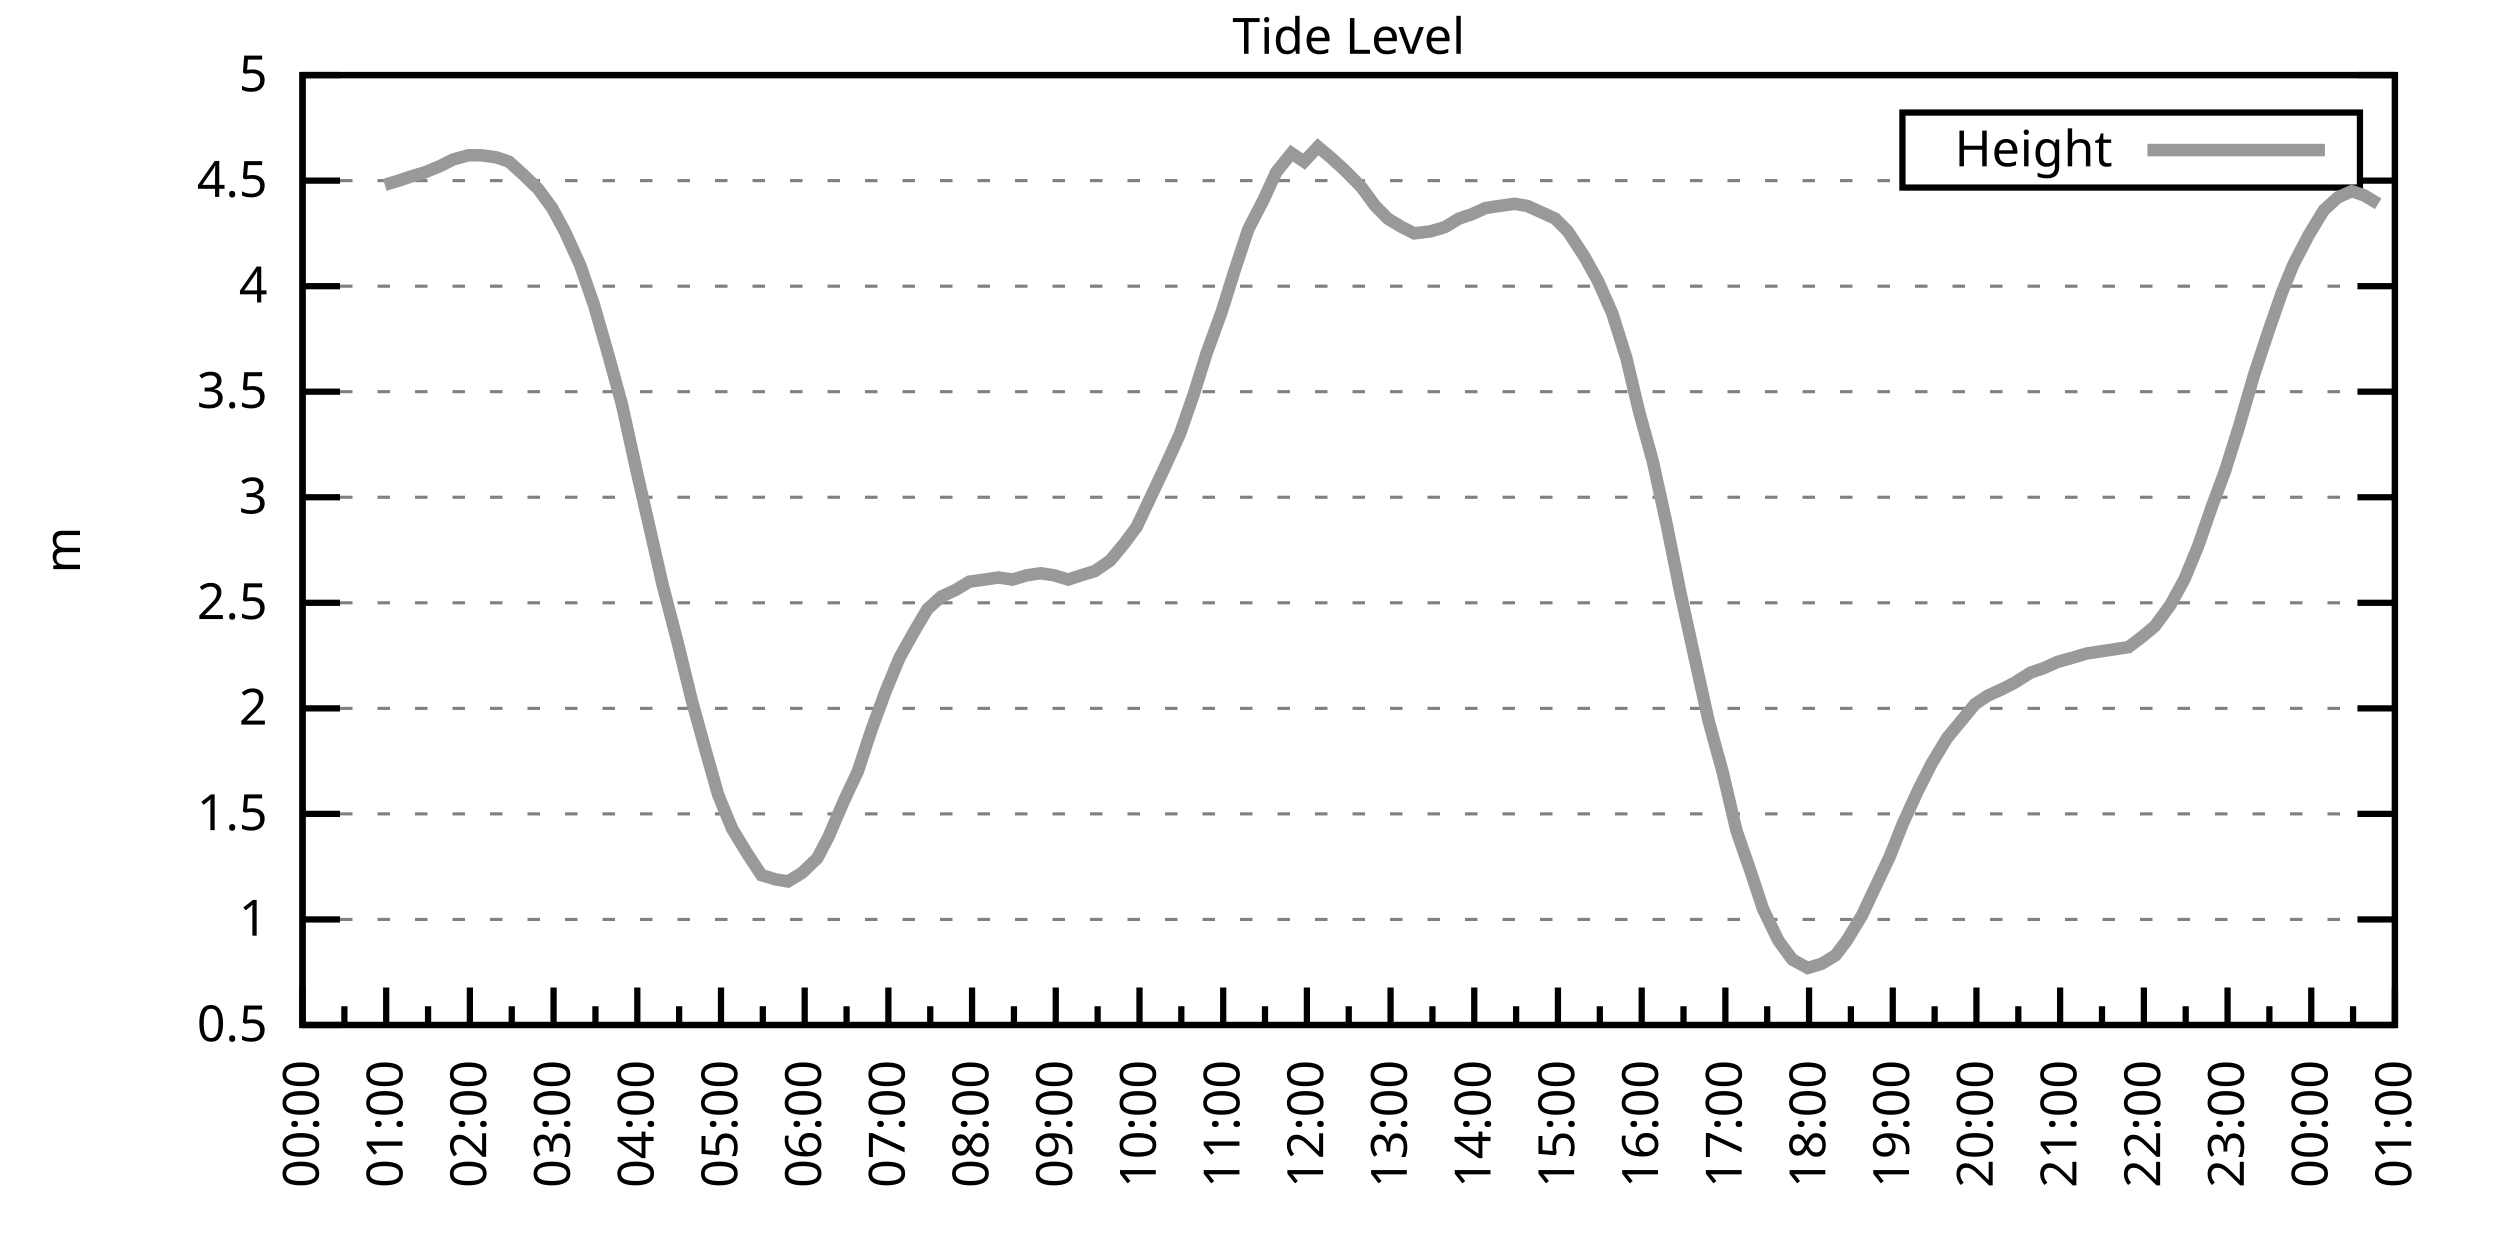
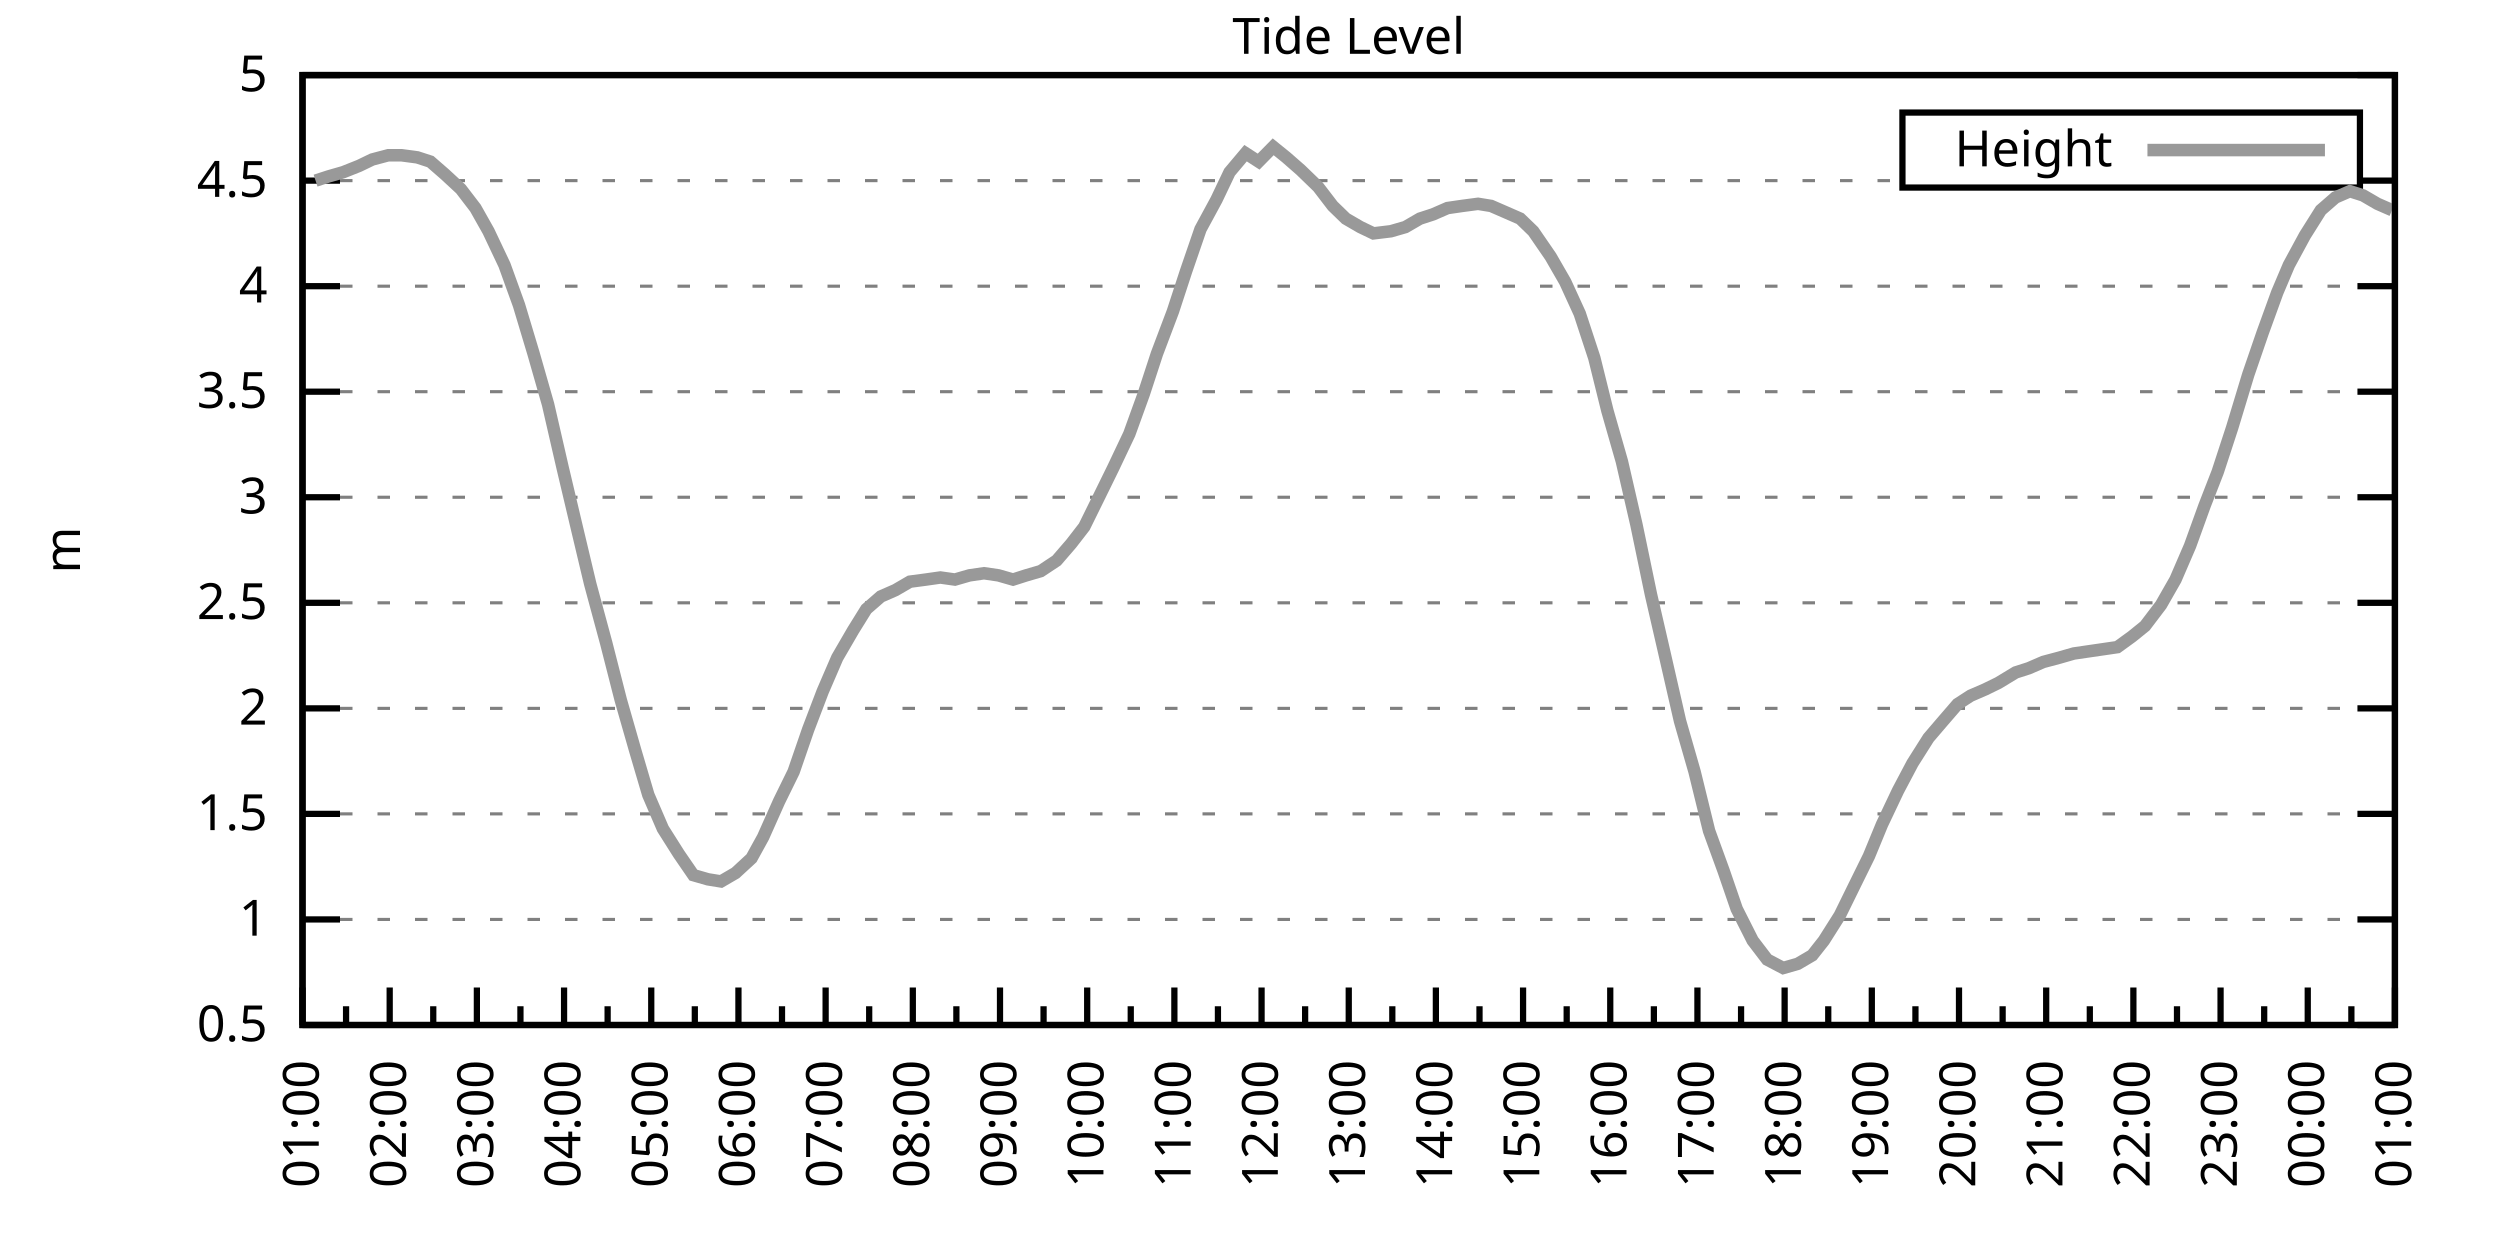
<svg xmlns="http://www.w3.org/2000/svg" xmlns:xlink="http://www.w3.org/1999/xlink" width="400" height="200" viewBox="0 0 400 200">
  <g id="gnuplot_canvas">
    <rect x="0" y="0" width="400" height="200" fill="none" />
    <defs>
      <circle id="gpDot" r="0.5" stroke-width="0.5" stroke="currentColor" />
      <path id="gpPt0" stroke-width="0.333" stroke="currentColor" d="M-1,0 h2 M0,-1 v2" />
      <path id="gpPt1" stroke-width="0.333" stroke="currentColor" d="M-1,-1 L1,1 M1,-1 L-1,1" />
      <path id="gpPt2" stroke-width="0.333" stroke="currentColor" d="M-1,0 L1,0 M0,-1 L0,1 M-1,-1 L1,1 M-1,1 L1,-1" />
      <rect id="gpPt3" stroke-width="0.333" stroke="currentColor" x="-1" y="-1" width="2" height="2" />
      <rect id="gpPt4" stroke-width="0.333" stroke="currentColor" fill="currentColor" x="-1" y="-1" width="2" height="2" />
      <circle id="gpPt5" stroke-width="0.333" stroke="currentColor" cx="0" cy="0" r="1" />
      <use xlink:href="#gpPt5" id="gpPt6" fill="currentColor" stroke="none" />
      <path id="gpPt7" stroke-width="0.333" stroke="currentColor" d="M0,-1.33 L-1.33,0.67 L1.33,0.67 z" />
      <use xlink:href="#gpPt7" id="gpPt8" fill="currentColor" stroke="none" />
      <use xlink:href="#gpPt7" id="gpPt9" stroke="currentColor" transform="rotate(180)" />
      <use xlink:href="#gpPt9" id="gpPt10" fill="currentColor" stroke="none" />
      <use xlink:href="#gpPt3" id="gpPt11" stroke="currentColor" transform="rotate(45)" />
      <use xlink:href="#gpPt11" id="gpPt12" fill="currentColor" stroke="none" />
      <path id="gpPt13" stroke-width="0.333" stroke="currentColor" d="M0,1.330 L1.265,0.411 L0.782,-1.067 L-0.782,-1.076 L-1.265,0.411 z" />
      <use xlink:href="#gpPt13" id="gpPt14" fill="currentColor" stroke="none" />
      <filter id="textbox" filterUnits="objectBoundingBox" x="0" y="0" height="1" width="1">
        <feFlood flood-color="white" flood-opacity="1" result="bgnd" />
        <feComposite in="SourceGraphic" in2="bgnd" operator="atop" />
      </filter>
      <filter id="greybox" filterUnits="objectBoundingBox" x="0" y="0" height="1" width="1">
        <feFlood flood-color="lightgrey" flood-opacity="1" result="grey" />
        <feComposite in="SourceGraphic" in2="grey" operator="atop" />
      </filter>
    </defs>
    <g fill="none" color="white" stroke="currentColor" stroke-width="1.00" stroke-linecap="butt" stroke-linejoin="miter">
</g>
    <g fill="none" color="black" stroke="currentColor" stroke-width="1.00" stroke-linecap="butt" stroke-linejoin="miter">
      <g stroke="none" shape-rendering="crispEdges">
        <polygon fill="rgb(255, 255, 255)" points="48.40,164.00 383.18,164.00 383.18,12.02 48.40,12.02 " />
      </g>
    </g>
    <g fill="none" color="black" stroke="currentColor" stroke-width="1.00" stroke-linecap="butt" stroke-linejoin="miter">
</g>
    <g fill="none" color="black" stroke="black" stroke-width="0.50" stroke-linecap="butt" stroke-linejoin="miter">
</g>
    <g fill="none" color="gray" stroke="currentColor" stroke-width="0.50" stroke-linecap="butt" stroke-linejoin="miter">
      <path stroke="gray" stroke-dasharray="2,4" class="gridline" d="M48.40,164.00 L383.19,164.00  " />
    </g>
    <g fill="none" color="gray" stroke="gray" stroke-width="1.00" stroke-linecap="butt" stroke-linejoin="miter">
</g>
    <g fill="none" color="black" stroke="currentColor" stroke-width="1.00" stroke-linecap="butt" stroke-linejoin="miter">
      <path stroke="black" d="M48.40,164.00 L54.40,164.00 M383.19,164.00 L377.19,164.00  " />
      <g transform="translate(42.80,166.60)" stroke="none" fill="black" font-family="Sans" font-size="8.00" text-anchor="end">
        <text>
          <tspan font-family="Sans"> 0.5</tspan>
        </text>
      </g>
    </g>
    <g fill="none" color="black" stroke="currentColor" stroke-width="1.00" stroke-linecap="butt" stroke-linejoin="miter">
</g>
    <g fill="none" color="black" stroke="black" stroke-width="0.50" stroke-linecap="butt" stroke-linejoin="miter">
</g>
    <g fill="none" color="gray" stroke="currentColor" stroke-width="0.50" stroke-linecap="butt" stroke-linejoin="miter">
      <path stroke="gray" stroke-dasharray="2,4" class="gridline" d="M48.40,147.11 L383.19,147.11  " />
    </g>
    <g fill="none" color="gray" stroke="gray" stroke-width="1.00" stroke-linecap="butt" stroke-linejoin="miter">
</g>
    <g fill="none" color="black" stroke="currentColor" stroke-width="1.00" stroke-linecap="butt" stroke-linejoin="miter">
      <path stroke="black" d="M48.40,147.11 L54.40,147.11 M383.19,147.11 L377.19,147.11  " />
      <g transform="translate(42.80,149.71)" stroke="none" fill="black" font-family="Sans" font-size="8.00" text-anchor="end">
        <text>
          <tspan font-family="Sans"> 1</tspan>
        </text>
      </g>
    </g>
    <g fill="none" color="black" stroke="currentColor" stroke-width="1.00" stroke-linecap="butt" stroke-linejoin="miter">
</g>
    <g fill="none" color="black" stroke="black" stroke-width="0.50" stroke-linecap="butt" stroke-linejoin="miter">
</g>
    <g fill="none" color="gray" stroke="currentColor" stroke-width="0.50" stroke-linecap="butt" stroke-linejoin="miter">
      <path stroke="gray" stroke-dasharray="2,4" class="gridline" d="M48.40,130.22 L383.19,130.22  " />
    </g>
    <g fill="none" color="gray" stroke="gray" stroke-width="1.00" stroke-linecap="butt" stroke-linejoin="miter">
</g>
    <g fill="none" color="black" stroke="currentColor" stroke-width="1.00" stroke-linecap="butt" stroke-linejoin="miter">
      <path stroke="black" d="M48.40,130.22 L54.40,130.22 M383.19,130.22 L377.19,130.22  " />
      <g transform="translate(42.80,132.82)" stroke="none" fill="black" font-family="Sans" font-size="8.00" text-anchor="end">
        <text>
          <tspan font-family="Sans"> 1.5</tspan>
        </text>
      </g>
    </g>
    <g fill="none" color="black" stroke="currentColor" stroke-width="1.00" stroke-linecap="butt" stroke-linejoin="miter">
</g>
    <g fill="none" color="black" stroke="black" stroke-width="0.50" stroke-linecap="butt" stroke-linejoin="miter">
</g>
    <g fill="none" color="gray" stroke="currentColor" stroke-width="0.50" stroke-linecap="butt" stroke-linejoin="miter">
      <path stroke="gray" stroke-dasharray="2,4" class="gridline" d="M48.40,113.34 L383.19,113.34  " />
    </g>
    <g fill="none" color="gray" stroke="gray" stroke-width="1.00" stroke-linecap="butt" stroke-linejoin="miter">
</g>
    <g fill="none" color="black" stroke="currentColor" stroke-width="1.00" stroke-linecap="butt" stroke-linejoin="miter">
      <path stroke="black" d="M48.40,113.34 L54.40,113.34 M383.19,113.34 L377.19,113.34  " />
      <g transform="translate(42.80,115.94)" stroke="none" fill="black" font-family="Sans" font-size="8.00" text-anchor="end">
        <text>
          <tspan font-family="Sans"> 2</tspan>
        </text>
      </g>
    </g>
    <g fill="none" color="black" stroke="currentColor" stroke-width="1.00" stroke-linecap="butt" stroke-linejoin="miter">
</g>
    <g fill="none" color="black" stroke="black" stroke-width="0.50" stroke-linecap="butt" stroke-linejoin="miter">
</g>
    <g fill="none" color="gray" stroke="currentColor" stroke-width="0.50" stroke-linecap="butt" stroke-linejoin="miter">
      <path stroke="gray" stroke-dasharray="2,4" class="gridline" d="M48.40,96.45 L383.19,96.45  " />
    </g>
    <g fill="none" color="gray" stroke="gray" stroke-width="1.00" stroke-linecap="butt" stroke-linejoin="miter">
</g>
    <g fill="none" color="black" stroke="currentColor" stroke-width="1.00" stroke-linecap="butt" stroke-linejoin="miter">
      <path stroke="black" d="M48.40,96.45 L54.40,96.45 M383.19,96.45 L377.19,96.45  " />
      <g transform="translate(42.80,99.05)" stroke="none" fill="black" font-family="Sans" font-size="8.00" text-anchor="end">
        <text>
          <tspan font-family="Sans"> 2.5</tspan>
        </text>
      </g>
    </g>
    <g fill="none" color="black" stroke="currentColor" stroke-width="1.00" stroke-linecap="butt" stroke-linejoin="miter">
</g>
    <g fill="none" color="black" stroke="black" stroke-width="0.50" stroke-linecap="butt" stroke-linejoin="miter">
</g>
    <g fill="none" color="gray" stroke="currentColor" stroke-width="0.50" stroke-linecap="butt" stroke-linejoin="miter">
      <path stroke="gray" stroke-dasharray="2,4" class="gridline" d="M48.40,79.56 L383.19,79.56  " />
    </g>
    <g fill="none" color="gray" stroke="gray" stroke-width="1.00" stroke-linecap="butt" stroke-linejoin="miter">
</g>
    <g fill="none" color="black" stroke="currentColor" stroke-width="1.00" stroke-linecap="butt" stroke-linejoin="miter">
      <path stroke="black" d="M48.40,79.56 L54.40,79.56 M383.19,79.56 L377.19,79.56  " />
      <g transform="translate(42.80,82.16)" stroke="none" fill="black" font-family="Sans" font-size="8.00" text-anchor="end">
        <text>
          <tspan font-family="Sans"> 3</tspan>
        </text>
      </g>
    </g>
    <g fill="none" color="black" stroke="currentColor" stroke-width="1.00" stroke-linecap="butt" stroke-linejoin="miter">
</g>
    <g fill="none" color="black" stroke="black" stroke-width="0.50" stroke-linecap="butt" stroke-linejoin="miter">
</g>
    <g fill="none" color="gray" stroke="currentColor" stroke-width="0.50" stroke-linecap="butt" stroke-linejoin="miter">
      <path stroke="gray" stroke-dasharray="2,4" class="gridline" d="M48.40,62.67 L383.19,62.67  " />
    </g>
    <g fill="none" color="gray" stroke="gray" stroke-width="1.00" stroke-linecap="butt" stroke-linejoin="miter">
</g>
    <g fill="none" color="black" stroke="currentColor" stroke-width="1.00" stroke-linecap="butt" stroke-linejoin="miter">
      <path stroke="black" d="M48.40,62.67 L54.40,62.67 M383.19,62.67 L377.19,62.67  " />
      <g transform="translate(42.80,65.27)" stroke="none" fill="black" font-family="Sans" font-size="8.00" text-anchor="end">
        <text>
          <tspan font-family="Sans"> 3.5</tspan>
        </text>
      </g>
    </g>
    <g fill="none" color="black" stroke="currentColor" stroke-width="1.00" stroke-linecap="butt" stroke-linejoin="miter">
</g>
    <g fill="none" color="black" stroke="black" stroke-width="0.50" stroke-linecap="butt" stroke-linejoin="miter">
</g>
    <g fill="none" color="gray" stroke="currentColor" stroke-width="0.50" stroke-linecap="butt" stroke-linejoin="miter">
      <path stroke="gray" stroke-dasharray="2,4" class="gridline" d="M48.40,45.79 L383.19,45.79  " />
    </g>
    <g fill="none" color="gray" stroke="gray" stroke-width="1.00" stroke-linecap="butt" stroke-linejoin="miter">
</g>
    <g fill="none" color="black" stroke="currentColor" stroke-width="1.00" stroke-linecap="butt" stroke-linejoin="miter">
      <path stroke="black" d="M48.40,45.79 L54.40,45.79 M383.19,45.79 L377.19,45.79  " />
      <g transform="translate(42.80,48.39)" stroke="none" fill="black" font-family="Sans" font-size="8.00" text-anchor="end">
        <text>
          <tspan font-family="Sans"> 4</tspan>
        </text>
      </g>
    </g>
    <g fill="none" color="black" stroke="currentColor" stroke-width="1.00" stroke-linecap="butt" stroke-linejoin="miter">
</g>
    <g fill="none" color="black" stroke="black" stroke-width="0.50" stroke-linecap="butt" stroke-linejoin="miter">
</g>
    <g fill="none" color="gray" stroke="currentColor" stroke-width="0.50" stroke-linecap="butt" stroke-linejoin="miter">
      <path stroke="gray" stroke-dasharray="2,4" class="gridline" d="M48.40,28.90 L304.39,28.90 M377.59,28.90 L383.19,28.90  " />
    </g>
    <g fill="none" color="gray" stroke="gray" stroke-width="1.00" stroke-linecap="butt" stroke-linejoin="miter">
</g>
    <g fill="none" color="black" stroke="currentColor" stroke-width="1.00" stroke-linecap="butt" stroke-linejoin="miter">
      <path stroke="black" d="M48.40,28.90 L54.40,28.90 M383.19,28.90 L377.19,28.90  " />
      <g transform="translate(42.80,31.50)" stroke="none" fill="black" font-family="Sans" font-size="8.00" text-anchor="end">
        <text>
          <tspan font-family="Sans"> 4.5</tspan>
        </text>
      </g>
    </g>
    <g fill="none" color="black" stroke="currentColor" stroke-width="1.00" stroke-linecap="butt" stroke-linejoin="miter">
</g>
    <g fill="none" color="black" stroke="black" stroke-width="0.50" stroke-linecap="butt" stroke-linejoin="miter">
</g>
    <g fill="none" color="gray" stroke="currentColor" stroke-width="0.50" stroke-linecap="butt" stroke-linejoin="miter">
      <path stroke="gray" stroke-dasharray="2,4" class="gridline" d="M48.40,12.01 L383.19,12.01  " />
    </g>
    <g fill="none" color="gray" stroke="gray" stroke-width="1.00" stroke-linecap="butt" stroke-linejoin="miter">
</g>
    <g fill="none" color="black" stroke="currentColor" stroke-width="1.00" stroke-linecap="butt" stroke-linejoin="miter">
      <path stroke="black" d="M48.40,12.01 L54.40,12.01 M383.19,12.01 L377.19,12.01  " />
      <g transform="translate(42.80,14.61)" stroke="none" fill="black" font-family="Sans" font-size="8.00" text-anchor="end">
        <text>
          <tspan font-family="Sans"> 5</tspan>
        </text>
      </g>
    </g>
    <g fill="none" color="black" stroke="currentColor" stroke-width="1.00" stroke-linecap="butt" stroke-linejoin="miter">
      <path stroke="black" d="M48.40,164.00 L48.40,158.00  " />
      <g transform="translate(51.00,169.60) rotate(270)" stroke="none" fill="black" font-family="Sans" font-size="8.00" text-anchor="end">
        <text>
+           <tspan font-family="Sans">01:00</tspan>
+         </text>
+       </g>
+     </g>
+     <g fill="none" color="black" stroke="currentColor" stroke-width="1.00" stroke-linecap="butt" stroke-linejoin="miter">
+       <path stroke="black" d="M55.37,164.00 L55.37,161.00 M62.35,164.00 L62.35,158.00  " />
+       <g transform="translate(64.95,169.60) rotate(270)" stroke="none" fill="black" font-family="Sans" font-size="8.00" text-anchor="end">
+         <text>
+           <tspan font-family="Sans">02:00</tspan>
+         </text>
+       </g>
+     </g>
+     <g fill="none" color="black" stroke="currentColor" stroke-width="1.00" stroke-linecap="butt" stroke-linejoin="miter">
+       <path stroke="black" d="M69.32,164.00 L69.32,161.00 M76.30,164.00 L76.30,158.00  " />
+       <g transform="translate(78.90,169.60) rotate(270)" stroke="none" fill="black" font-family="Sans" font-size="8.00" text-anchor="end">
+         <text>
+           <tspan font-family="Sans">03:00</tspan>
+         </text>
+       </g>
+     </g>
+     <g fill="none" color="black" stroke="currentColor" stroke-width="1.00" stroke-linecap="butt" stroke-linejoin="miter">
+       <path stroke="black" d="M83.27,164.00 L83.27,161.00 M90.25,164.00 L90.25,158.00  " />
+       <g transform="translate(92.85,169.60) rotate(270)" stroke="none" fill="black" font-family="Sans" font-size="8.00" text-anchor="end">
+         <text>
+           <tspan font-family="Sans">04:00</tspan>
+         </text>
+       </g>
+     </g>
+     <g fill="none" color="black" stroke="currentColor" stroke-width="1.00" stroke-linecap="butt" stroke-linejoin="miter">
+       <path stroke="black" d="M97.22,164.00 L97.22,161.00 M104.20,164.00 L104.20,158.00  " />
+       <g transform="translate(106.80,169.60) rotate(270)" stroke="none" fill="black" font-family="Sans" font-size="8.00" text-anchor="end">
+         <text>
+           <tspan font-family="Sans">05:00</tspan>
+         </text>
+       </g>
+     </g>
+     <g fill="none" color="black" stroke="currentColor" stroke-width="1.00" stroke-linecap="butt" stroke-linejoin="miter">
+       <path stroke="black" d="M111.17,164.00 L111.17,161.00 M118.15,164.00 L118.15,158.00  " />
+       <g transform="translate(120.75,169.60) rotate(270)" stroke="none" fill="black" font-family="Sans" font-size="8.00" text-anchor="end">
+         <text>
+           <tspan font-family="Sans">06:00</tspan>
+         </text>
+       </g>
+     </g>
+     <g fill="none" color="black" stroke="currentColor" stroke-width="1.00" stroke-linecap="butt" stroke-linejoin="miter">
+       <path stroke="black" d="M125.12,164.00 L125.12,161.00 M132.10,164.00 L132.10,158.00  " />
+       <g transform="translate(134.70,169.60) rotate(270)" stroke="none" fill="black" font-family="Sans" font-size="8.00" text-anchor="end">
+         <text>
+           <tspan font-family="Sans">07:00</tspan>
+         </text>
+       </g>
+     </g>
+     <g fill="none" color="black" stroke="currentColor" stroke-width="1.00" stroke-linecap="butt" stroke-linejoin="miter">
+       <path stroke="black" d="M139.07,164.00 L139.07,161.00 M146.05,164.00 L146.05,158.00  " />
+       <g transform="translate(148.65,169.60) rotate(270)" stroke="none" fill="black" font-family="Sans" font-size="8.00" text-anchor="end">
+         <text>
+           <tspan font-family="Sans">08:00</tspan>
+         </text>
+       </g>
+     </g>
+     <g fill="none" color="black" stroke="currentColor" stroke-width="1.00" stroke-linecap="butt" stroke-linejoin="miter">
+       <path stroke="black" d="M153.02,164.00 L153.02,161.00 M160.00,164.00 L160.00,158.00  " />
+       <g transform="translate(162.60,169.60) rotate(270)" stroke="none" fill="black" font-family="Sans" font-size="8.00" text-anchor="end">
+         <text>
+           <tspan font-family="Sans">09:00</tspan>
+         </text>
+       </g>
+     </g>
+     <g fill="none" color="black" stroke="currentColor" stroke-width="1.00" stroke-linecap="butt" stroke-linejoin="miter">
+       <path stroke="black" d="M166.97,164.00 L166.97,161.00 M173.95,164.00 L173.95,158.00  " />
+       <g transform="translate(176.55,169.60) rotate(270)" stroke="none" fill="black" font-family="Sans" font-size="8.00" text-anchor="end">
+         <text>
+           <tspan font-family="Sans">10:00</tspan>
+         </text>
+       </g>
+     </g>
+     <g fill="none" color="black" stroke="currentColor" stroke-width="1.00" stroke-linecap="butt" stroke-linejoin="miter">
+       <path stroke="black" d="M180.92,164.00 L180.92,161.00 M187.90,164.00 L187.90,158.00  " />
+       <g transform="translate(190.50,169.60) rotate(270)" stroke="none" fill="black" font-family="Sans" font-size="8.00" text-anchor="end">
+         <text>
+           <tspan font-family="Sans">11:00</tspan>
+         </text>
+       </g>
+     </g>
+     <g fill="none" color="black" stroke="currentColor" stroke-width="1.00" stroke-linecap="butt" stroke-linejoin="miter">
+       <path stroke="black" d="M194.87,164.00 L194.87,161.00 M201.85,164.00 L201.85,158.00  " />
+       <g transform="translate(204.45,169.60) rotate(270)" stroke="none" fill="black" font-family="Sans" font-size="8.00" text-anchor="end">
+         <text>
+           <tspan font-family="Sans">12:00</tspan>
+         </text>
+       </g>
+     </g>
+     <g fill="none" color="black" stroke="currentColor" stroke-width="1.00" stroke-linecap="butt" stroke-linejoin="miter">
+       <path stroke="black" d="M208.82,164.00 L208.82,161.00 M215.80,164.00 L215.80,158.00  " />
+       <g transform="translate(218.40,169.60) rotate(270)" stroke="none" fill="black" font-family="Sans" font-size="8.00" text-anchor="end">
+         <text>
+           <tspan font-family="Sans">13:00</tspan>
+         </text>
+       </g>
+     </g>
+     <g fill="none" color="black" stroke="currentColor" stroke-width="1.00" stroke-linecap="butt" stroke-linejoin="miter">
+       <path stroke="black" d="M222.77,164.00 L222.77,161.00 M229.74,164.00 L229.74,158.00  " />
+       <g transform="translate(232.34,169.60) rotate(270)" stroke="none" fill="black" font-family="Sans" font-size="8.00" text-anchor="end">
+         <text>
+           <tspan font-family="Sans">14:00</tspan>
+         </text>
+       </g>
+     </g>
+     <g fill="none" color="black" stroke="currentColor" stroke-width="1.00" stroke-linecap="butt" stroke-linejoin="miter">
+       <path stroke="black" d="M236.72,164.00 L236.72,161.00 M243.69,164.00 L243.69,158.00  " />
+       <g transform="translate(246.29,169.60) rotate(270)" stroke="none" fill="black" font-family="Sans" font-size="8.00" text-anchor="end">
+         <text>
+           <tspan font-family="Sans">15:00</tspan>
+         </text>
+       </g>
+     </g>
+     <g fill="none" color="black" stroke="currentColor" stroke-width="1.00" stroke-linecap="butt" stroke-linejoin="miter">
+       <path stroke="black" d="M250.67,164.00 L250.67,161.00 M257.64,164.00 L257.64,158.00  " />
+       <g transform="translate(260.24,169.60) rotate(270)" stroke="none" fill="black" font-family="Sans" font-size="8.00" text-anchor="end">
+         <text>
+           <tspan font-family="Sans">16:00</tspan>
+         </text>
+       </g>
+     </g>
+     <g fill="none" color="black" stroke="currentColor" stroke-width="1.00" stroke-linecap="butt" stroke-linejoin="miter">
+       <path stroke="black" d="M264.62,164.00 L264.62,161.00 M271.59,164.00 L271.59,158.00  " />
+       <g transform="translate(274.19,169.60) rotate(270)" stroke="none" fill="black" font-family="Sans" font-size="8.00" text-anchor="end">
+         <text>
+           <tspan font-family="Sans">17:00</tspan>
+         </text>
+       </g>
+     </g>
+     <g fill="none" color="black" stroke="currentColor" stroke-width="1.00" stroke-linecap="butt" stroke-linejoin="miter">
+       <path stroke="black" d="M278.57,164.00 L278.57,161.00 M285.54,164.00 L285.54,158.00  " />
+       <g transform="translate(288.14,169.60) rotate(270)" stroke="none" fill="black" font-family="Sans" font-size="8.00" text-anchor="end">
+         <text>
+           <tspan font-family="Sans">18:00</tspan>
+         </text>
+       </g>
+     </g>
+     <g fill="none" color="black" stroke="currentColor" stroke-width="1.00" stroke-linecap="butt" stroke-linejoin="miter">
+       <path stroke="black" d="M292.52,164.00 L292.52,161.00 M299.49,164.00 L299.49,158.00  " />
+       <g transform="translate(302.09,169.60) rotate(270)" stroke="none" fill="black" font-family="Sans" font-size="8.00" text-anchor="end">
+         <text>
+           <tspan font-family="Sans">19:00</tspan>
+         </text>
+       </g>
+     </g>
+     <g fill="none" color="black" stroke="currentColor" stroke-width="1.00" stroke-linecap="butt" stroke-linejoin="miter">
+       <path stroke="black" d="M306.47,164.00 L306.47,161.00 M313.44,164.00 L313.44,158.00  " />
+       <g transform="translate(316.04,169.60) rotate(270)" stroke="none" fill="black" font-family="Sans" font-size="8.00" text-anchor="end">
+         <text>
+           <tspan font-family="Sans">20:00</tspan>
+         </text>
+       </g>
+     </g>
+     <g fill="none" color="black" stroke="currentColor" stroke-width="1.00" stroke-linecap="butt" stroke-linejoin="miter">
+       <path stroke="black" d="M320.42,164.00 L320.42,161.00 M327.39,164.00 L327.39,158.00  " />
+       <g transform="translate(329.99,169.60) rotate(270)" stroke="none" fill="black" font-family="Sans" font-size="8.00" text-anchor="end">
+         <text>
+           <tspan font-family="Sans">21:00</tspan>
+         </text>
+       </g>
+     </g>
+     <g fill="none" color="black" stroke="currentColor" stroke-width="1.00" stroke-linecap="butt" stroke-linejoin="miter">
+       <path stroke="black" d="M334.37,164.00 L334.37,161.00 M341.34,164.00 L341.34,158.00  " />
+       <g transform="translate(343.94,169.60) rotate(270)" stroke="none" fill="black" font-family="Sans" font-size="8.00" text-anchor="end">
+         <text>
+           <tspan font-family="Sans">22:00</tspan>
+         </text>
+       </g>
+     </g>
+     <g fill="none" color="black" stroke="currentColor" stroke-width="1.00" stroke-linecap="butt" stroke-linejoin="miter">
+       <path stroke="black" d="M348.32,164.00 L348.32,161.00 M355.29,164.00 L355.29,158.00  " />
+       <g transform="translate(357.89,169.60) rotate(270)" stroke="none" fill="black" font-family="Sans" font-size="8.00" text-anchor="end">
+         <text>
+           <tspan font-family="Sans">23:00</tspan>
+         </text>
+       </g>
+     </g>
+     <g fill="none" color="black" stroke="currentColor" stroke-width="1.00" stroke-linecap="butt" stroke-linejoin="miter">
+       <path stroke="black" d="M362.27,164.00 L362.27,161.00 M369.24,164.00 L369.24,158.00  " />
+       <g transform="translate(371.84,169.60) rotate(270)" stroke="none" fill="black" font-family="Sans" font-size="8.00" text-anchor="end">
+         <text>
          <tspan font-family="Sans">00:00</tspan>
        </text>
      </g>
    </g>
    <g fill="none" color="black" stroke="currentColor" stroke-width="1.00" stroke-linecap="butt" stroke-linejoin="miter">
-       <path stroke="black" d="M55.10,164.00 L55.10,161.00 M61.79,164.00 L61.79,158.00  " />
-       <g transform="translate(64.39,169.60) rotate(270)" stroke="none" fill="black" font-family="Sans" font-size="8.00" text-anchor="end">
-         <text>
-           <tspan font-family="Sans">01:00</tspan>
-         </text>
-       </g>
-     </g>
-     <g fill="none" color="black" stroke="currentColor" stroke-width="1.00" stroke-linecap="butt" stroke-linejoin="miter">
-       <path stroke="black" d="M68.49,164.00 L68.49,161.00 M75.18,164.00 L75.18,158.00  " />
-       <g transform="translate(77.78,169.60) rotate(270)" stroke="none" fill="black" font-family="Sans" font-size="8.00" text-anchor="end">
-         <text>
-           <tspan font-family="Sans">02:00</tspan>
-         </text>
-       </g>
-     </g>
-     <g fill="none" color="black" stroke="currentColor" stroke-width="1.00" stroke-linecap="butt" stroke-linejoin="miter">
-       <path stroke="black" d="M81.88,164.00 L81.88,161.00 M88.57,164.00 L88.57,158.00  " />
-       <g transform="translate(91.17,169.60) rotate(270)" stroke="none" fill="black" font-family="Sans" font-size="8.00" text-anchor="end">
-         <text>
-           <tspan font-family="Sans">03:00</tspan>
-         </text>
-       </g>
-     </g>
-     <g fill="none" color="black" stroke="currentColor" stroke-width="1.00" stroke-linecap="butt" stroke-linejoin="miter">
-       <path stroke="black" d="M95.27,164.00 L95.27,161.00 M101.97,164.00 L101.97,158.00  " />
-       <g transform="translate(104.57,169.60) rotate(270)" stroke="none" fill="black" font-family="Sans" font-size="8.00" text-anchor="end">
-         <text>
-           <tspan font-family="Sans">04:00</tspan>
-         </text>
-       </g>
-     </g>
-     <g fill="none" color="black" stroke="currentColor" stroke-width="1.00" stroke-linecap="butt" stroke-linejoin="miter">
-       <path stroke="black" d="M108.66,164.00 L108.66,161.00 M115.36,164.00 L115.36,158.00  " />
-       <g transform="translate(117.96,169.60) rotate(270)" stroke="none" fill="black" font-family="Sans" font-size="8.00" text-anchor="end">
-         <text>
-           <tspan font-family="Sans">05:00</tspan>
-         </text>
-       </g>
-     </g>
-     <g fill="none" color="black" stroke="currentColor" stroke-width="1.00" stroke-linecap="butt" stroke-linejoin="miter">
-       <path stroke="black" d="M122.05,164.00 L122.05,161.00 M128.75,164.00 L128.75,158.00  " />
-       <g transform="translate(131.35,169.60) rotate(270)" stroke="none" fill="black" font-family="Sans" font-size="8.00" text-anchor="end">
-         <text>
-           <tspan font-family="Sans">06:00</tspan>
-         </text>
-       </g>
-     </g>
-     <g fill="none" color="black" stroke="currentColor" stroke-width="1.00" stroke-linecap="butt" stroke-linejoin="miter">
-       <path stroke="black" d="M135.45,164.00 L135.45,161.00 M142.14,164.00 L142.14,158.00  " />
-       <g transform="translate(144.74,169.60) rotate(270)" stroke="none" fill="black" font-family="Sans" font-size="8.00" text-anchor="end">
-         <text>
-           <tspan font-family="Sans">07:00</tspan>
-         </text>
-       </g>
-     </g>
-     <g fill="none" color="black" stroke="currentColor" stroke-width="1.00" stroke-linecap="butt" stroke-linejoin="miter">
-       <path stroke="black" d="M148.84,164.00 L148.84,161.00 M155.53,164.00 L155.53,158.00  " />
-       <g transform="translate(158.13,169.60) rotate(270)" stroke="none" fill="black" font-family="Sans" font-size="8.00" text-anchor="end">
-         <text>
-           <tspan font-family="Sans">08:00</tspan>
-         </text>
-       </g>
-     </g>
-     <g fill="none" color="black" stroke="currentColor" stroke-width="1.00" stroke-linecap="butt" stroke-linejoin="miter">
-       <path stroke="black" d="M162.23,164.00 L162.23,161.00 M168.92,164.00 L168.92,158.00  " />
-       <g transform="translate(171.52,169.60) rotate(270)" stroke="none" fill="black" font-family="Sans" font-size="8.00" text-anchor="end">
-         <text>
-           <tspan font-family="Sans">09:00</tspan>
-         </text>
-       </g>
-     </g>
-     <g fill="none" color="black" stroke="currentColor" stroke-width="1.00" stroke-linecap="butt" stroke-linejoin="miter">
-       <path stroke="black" d="M175.62,164.00 L175.62,161.00 M182.32,164.00 L182.32,158.00  " />
-       <g transform="translate(184.92,169.60) rotate(270)" stroke="none" fill="black" font-family="Sans" font-size="8.00" text-anchor="end">
-         <text>
-           <tspan font-family="Sans">10:00</tspan>
-         </text>
-       </g>
-     </g>
-     <g fill="none" color="black" stroke="currentColor" stroke-width="1.00" stroke-linecap="butt" stroke-linejoin="miter">
-       <path stroke="black" d="M189.01,164.00 L189.01,161.00 M195.71,164.00 L195.71,158.00  " />
-       <g transform="translate(198.31,169.60) rotate(270)" stroke="none" fill="black" font-family="Sans" font-size="8.00" text-anchor="end">
-         <text>
-           <tspan font-family="Sans">11:00</tspan>
-         </text>
-       </g>
-     </g>
-     <g fill="none" color="black" stroke="currentColor" stroke-width="1.00" stroke-linecap="butt" stroke-linejoin="miter">
-       <path stroke="black" d="M202.40,164.00 L202.40,161.00 M209.10,164.00 L209.10,158.00  " />
-       <g transform="translate(211.70,169.60) rotate(270)" stroke="none" fill="black" font-family="Sans" font-size="8.00" text-anchor="end">
-         <text>
-           <tspan font-family="Sans">12:00</tspan>
-         </text>
-       </g>
-     </g>
-     <g fill="none" color="black" stroke="currentColor" stroke-width="1.00" stroke-linecap="butt" stroke-linejoin="miter">
-       <path stroke="black" d="M215.80,164.00 L215.80,161.00 M222.49,164.00 L222.49,158.00  " />
-       <g transform="translate(225.09,169.60) rotate(270)" stroke="none" fill="black" font-family="Sans" font-size="8.00" text-anchor="end">
-         <text>
-           <tspan font-family="Sans">13:00</tspan>
-         </text>
-       </g>
-     </g>
-     <g fill="none" color="black" stroke="currentColor" stroke-width="1.00" stroke-linecap="butt" stroke-linejoin="miter">
-       <path stroke="black" d="M229.19,164.00 L229.19,161.00 M235.88,164.00 L235.88,158.00  " />
-       <g transform="translate(238.48,169.60) rotate(270)" stroke="none" fill="black" font-family="Sans" font-size="8.00" text-anchor="end">
-         <text>
-           <tspan font-family="Sans">14:00</tspan>
-         </text>
-       </g>
-     </g>
-     <g fill="none" color="black" stroke="currentColor" stroke-width="1.00" stroke-linecap="butt" stroke-linejoin="miter">
-       <path stroke="black" d="M242.58,164.00 L242.58,161.00 M249.27,164.00 L249.27,158.00  " />
-       <g transform="translate(251.87,169.60) rotate(270)" stroke="none" fill="black" font-family="Sans" font-size="8.00" text-anchor="end">
-         <text>
-           <tspan font-family="Sans">15:00</tspan>
-         </text>
-       </g>
-     </g>
-     <g fill="none" color="black" stroke="currentColor" stroke-width="1.00" stroke-linecap="butt" stroke-linejoin="miter">
-       <path stroke="black" d="M255.97,164.00 L255.97,161.00 M262.67,164.00 L262.67,158.00  " />
-       <g transform="translate(265.27,169.60) rotate(270)" stroke="none" fill="black" font-family="Sans" font-size="8.00" text-anchor="end">
-         <text>
-           <tspan font-family="Sans">16:00</tspan>
-         </text>
-       </g>
-     </g>
-     <g fill="none" color="black" stroke="currentColor" stroke-width="1.00" stroke-linecap="butt" stroke-linejoin="miter">
-       <path stroke="black" d="M269.36,164.00 L269.36,161.00 M276.06,164.00 L276.06,158.00  " />
-       <g transform="translate(278.66,169.60) rotate(270)" stroke="none" fill="black" font-family="Sans" font-size="8.00" text-anchor="end">
-         <text>
-           <tspan font-family="Sans">17:00</tspan>
-         </text>
-       </g>
-     </g>
-     <g fill="none" color="black" stroke="currentColor" stroke-width="1.00" stroke-linecap="butt" stroke-linejoin="miter">
-       <path stroke="black" d="M282.75,164.00 L282.75,161.00 M289.45,164.00 L289.45,158.00  " />
-       <g transform="translate(292.05,169.60) rotate(270)" stroke="none" fill="black" font-family="Sans" font-size="8.00" text-anchor="end">
-         <text>
-           <tspan font-family="Sans">18:00</tspan>
-         </text>
-       </g>
-     </g>
-     <g fill="none" color="black" stroke="currentColor" stroke-width="1.00" stroke-linecap="butt" stroke-linejoin="miter">
-       <path stroke="black" d="M296.14,164.00 L296.14,161.00 M302.84,164.00 L302.84,158.00  " />
-       <g transform="translate(305.44,169.60) rotate(270)" stroke="none" fill="black" font-family="Sans" font-size="8.00" text-anchor="end">
-         <text>
-           <tspan font-family="Sans">19:00</tspan>
-         </text>
-       </g>
-     </g>
-     <g fill="none" color="black" stroke="currentColor" stroke-width="1.00" stroke-linecap="butt" stroke-linejoin="miter">
-       <path stroke="black" d="M309.54,164.00 L309.54,161.00 M316.23,164.00 L316.23,158.00  " />
-       <g transform="translate(318.83,169.60) rotate(270)" stroke="none" fill="black" font-family="Sans" font-size="8.00" text-anchor="end">
-         <text>
-           <tspan font-family="Sans">20:00</tspan>
-         </text>
-       </g>
-     </g>
-     <g fill="none" color="black" stroke="currentColor" stroke-width="1.00" stroke-linecap="butt" stroke-linejoin="miter">
-       <path stroke="black" d="M322.93,164.00 L322.93,161.00 M329.62,164.00 L329.62,158.00  " />
-       <g transform="translate(332.22,169.60) rotate(270)" stroke="none" fill="black" font-family="Sans" font-size="8.00" text-anchor="end">
-         <text>
-           <tspan font-family="Sans">21:00</tspan>
-         </text>
-       </g>
-     </g>
-     <g fill="none" color="black" stroke="currentColor" stroke-width="1.00" stroke-linecap="butt" stroke-linejoin="miter">
-       <path stroke="black" d="M336.32,164.00 L336.32,161.00 M343.02,164.00 L343.02,158.00  " />
-       <g transform="translate(345.62,169.60) rotate(270)" stroke="none" fill="black" font-family="Sans" font-size="8.00" text-anchor="end">
-         <text>
-           <tspan font-family="Sans">22:00</tspan>
-         </text>
-       </g>
-     </g>
-     <g fill="none" color="black" stroke="currentColor" stroke-width="1.00" stroke-linecap="butt" stroke-linejoin="miter">
-       <path stroke="black" d="M349.71,164.00 L349.71,161.00 M356.41,164.00 L356.41,158.00  " />
-       <g transform="translate(359.01,169.60) rotate(270)" stroke="none" fill="black" font-family="Sans" font-size="8.00" text-anchor="end">
-         <text>
-           <tspan font-family="Sans">23:00</tspan>
-         </text>
-       </g>
-     </g>
-     <g fill="none" color="black" stroke="currentColor" stroke-width="1.00" stroke-linecap="butt" stroke-linejoin="miter">
-       <path stroke="black" d="M363.10,164.00 L363.10,161.00 M369.80,164.00 L369.80,158.00  " />
-       <g transform="translate(372.40,169.60) rotate(270)" stroke="none" fill="black" font-family="Sans" font-size="8.00" text-anchor="end">
-         <text>
-           <tspan font-family="Sans">00:00</tspan>
-         </text>
-       </g>
-     </g>
-     <g fill="none" color="black" stroke="currentColor" stroke-width="1.00" stroke-linecap="butt" stroke-linejoin="miter">
-       <path stroke="black" d="M376.49,164.00 L376.49,161.00 M383.19,164.00 L383.19,158.00  " />
+       <path stroke="black" d="M376.22,164.00 L376.22,161.00 M383.19,164.00 L383.19,158.00  " />
      <g transform="translate(385.79,169.60) rotate(270)" stroke="none" fill="black" font-family="Sans" font-size="8.00" text-anchor="end">
        <text>
          <tspan font-family="Sans">01:00</tspan>
        </text>
      </g>
    </g>
    <g fill="none" color="black" stroke="currentColor" stroke-width="1.00" stroke-linecap="butt" stroke-linejoin="miter">
</g>
    <g fill="none" color="black" stroke="currentColor" stroke-width="1.00" stroke-linecap="butt" stroke-linejoin="miter">
      <path stroke="black" d="M48.40,12.01 L48.40,164.00 L383.19,164.00 L383.19,12.01 L48.40,12.01 Z  " />
    </g>
    <g fill="none" color="black" stroke="currentColor" stroke-width="1.00" stroke-linecap="butt" stroke-linejoin="miter">
      <g transform="translate(12.80,88.01) rotate(270)" stroke="none" fill="black" font-family="Sans" font-size="8.00" text-anchor="middle">
        <text>
          <tspan font-family="Sans">m</tspan>
        </text>
      </g>
    </g>
    <g fill="none" color="black" stroke="currentColor" stroke-width="1.00" stroke-linecap="butt" stroke-linejoin="miter">
</g>
    <g fill="none" color="black" stroke="currentColor" stroke-width="1.00" stroke-linecap="butt" stroke-linejoin="miter">
      <path stroke="black" d="M304.39,30.01 L304.39,18.01 L377.59,18.01 L377.59,30.01 L304.39,30.01 Z  " />
    </g>
    <g id="Tide_level_plot_1">
      <g fill="none" color="white" stroke="black" stroke-width="2.00" stroke-linecap="butt" stroke-linejoin="miter">
</g>
      <g fill="none" color="black" stroke="currentColor" stroke-width="2.00" stroke-linecap="butt" stroke-linejoin="miter">
        <g transform="translate(337.99,26.61)" stroke="none" fill="black" font-family="Sans" font-size="8.00" text-anchor="end">
          <text>
            <tspan font-family="Sans">Height</tspan>
          </text>
        </g>
      </g>
      <g fill="none" color="black" stroke="currentColor" stroke-width="2.00" stroke-linecap="butt" stroke-linejoin="miter">
-         <path stroke="rgb(153, 153, 153)" d="M343.59,24.01 L371.99,24.01 M61.57,29.57 L63.80,28.90 L65.81,28.22 L68.04,27.55 L70.50,26.53 L72.50,25.52   L74.96,24.84 L76.97,24.84 L79.42,25.18 L81.43,25.86 L83.66,27.88 L86.12,30.25 L88.35,33.29 L90.36,37.00   L92.82,42.41 L95.05,48.83 L97.28,56.59 L99.51,64.70 L101.74,74.83 L103.98,84.63 L105.98,93.41 L108.44,102.87   L110.67,111.99 L112.90,120.09 L114.91,127.18 L117.14,132.59 L119.60,136.64 L121.83,140.02 L124.06,140.69 L126.07,141.03   L128.30,139.68 L130.76,137.32 L132.54,133.94 L135.00,128.20 L137.23,123.47 L139.46,116.71 L141.69,110.63 L143.93,105.23   L146.38,100.84 L148.39,97.46 L150.62,95.44 L152.85,94.42 L155.09,93.07 L157.54,92.73 L159.77,92.40 L162.01,92.73   L164.24,92.06 L166.47,91.72 L168.70,92.06 L170.93,92.73 L172.94,92.06 L175.17,91.38 L177.63,89.69 L179.86,86.99   L181.87,84.29 L184.10,79.56 L186.33,74.83 L188.79,69.43 L191.02,63.01 L193.03,56.59 L195.48,49.84 L197.49,43.42   L199.73,36.67 L202.18,31.94 L204.19,27.55 L206.64,24.51 L208.65,25.86 L210.88,23.49 L212.89,25.18 L215.13,27.21   L217.80,29.91 L220.04,32.95 L222.04,34.98 L224.28,36.33 L226.29,37.34 L228.96,37.00 L231.20,36.33 L233.43,34.98   L235.44,34.30 L237.67,33.29 L239.90,32.95 L242.36,32.61 L244.36,32.95 L246.60,33.96 L248.83,34.98 L250.84,37.00   L253.51,41.06 L255.75,45.11 L257.98,50.18 L260.21,57.27 L262.22,65.71 L264.45,73.82 L266.68,83.95 L268.92,95.10   L270.92,104.22 L273.38,115.36 L275.61,123.47 L277.84,132.93 L280.07,139.34 L282.08,145.42 L284.54,150.49 L286.77,153.53   L289.23,154.88 L291.46,154.21 L293.69,152.85 L295.48,150.49 L297.93,146.44 L300.16,141.71 L302.39,136.98 L304.40,131.91   L306.86,126.51 L309.09,122.12 L311.54,118.07 L313.78,115.36 L316.01,112.66 L318.02,111.31 L320.25,110.30 L322.26,109.28   L324.94,107.59 L326.95,106.92 L329.18,105.91 L331.63,105.23 L333.86,104.56 L336.10,104.22 L338.33,103.88 L340.56,103.54   L342.79,101.85 L344.80,100.16 L347.26,96.79 L349.49,92.73 L351.72,87.33 L353.95,80.91 L355.96,75.51 L358.19,68.42   L360.65,59.97 L362.88,53.22 L365.11,46.80 L366.90,42.41 L369.35,37.68 L371.81,33.63 L374.04,31.60 L376.27,30.59   L378.28,31.26 L380.51,32.61  " />
+         <path stroke="rgb(153, 153, 153)" d="M343.59,24.01 L371.99,24.01 M50.49,28.90 L52.58,28.22 L54.91,27.55 L57.47,26.53 L59.56,25.52 L62.12,24.84   L64.21,24.84 L66.77,25.18 L68.86,25.86 L71.18,27.88 L73.74,30.25 L76.07,33.29 L78.16,37.00 L80.72,42.41   L83.04,48.83 L85.37,56.59 L87.69,64.70 L90.02,74.83 L92.34,84.63 L94.43,93.41 L96.99,102.87 L99.32,111.99   L101.64,120.09 L103.73,127.18 L106.06,132.59 L108.62,136.64 L110.94,140.02 L113.27,140.69 L115.36,141.03 L117.68,139.68   L120.24,137.32 L122.10,133.94 L124.66,128.20 L126.98,123.47 L129.31,116.71 L131.63,110.63 L133.96,105.23 L136.51,100.84   L138.61,97.46 L140.93,95.44 L143.26,94.42 L145.58,93.07 L148.14,92.73 L150.46,92.40 L152.79,92.73 L155.11,92.06   L157.44,91.72 L159.76,92.06 L162.09,92.73 L164.18,92.06 L166.51,91.38 L169.06,89.69 L171.39,86.99 L173.48,84.29   L175.81,79.56 L178.13,74.83 L180.69,69.43 L183.01,63.01 L185.11,56.59 L187.66,49.84 L189.76,43.42 L192.08,36.67   L194.64,31.94 L196.73,27.55 L199.29,24.51 L201.38,25.86 L203.71,23.49 L205.80,25.18 L208.12,27.21 L210.91,29.91   L213.24,32.95 L215.33,34.98 L217.65,36.33 L219.75,37.34 L222.54,37.00 L224.86,36.33 L227.19,34.98 L229.28,34.30   L231.60,33.29 L233.93,32.95 L236.49,32.61 L238.58,32.95 L240.90,33.96 L243.23,34.98 L245.32,37.00 L248.11,41.06   L250.44,45.11 L252.76,50.18 L255.09,57.27 L257.18,65.71 L259.50,73.82 L261.83,83.95 L264.15,95.10 L266.25,104.22   L268.80,115.36 L271.13,123.47 L273.45,132.93 L275.78,139.34 L277.87,145.42 L280.43,150.49 L282.75,153.53 L285.31,154.88   L287.64,154.21 L289.96,152.85 L291.82,150.49 L294.38,146.44 L296.70,141.71 L299.03,136.98 L301.12,131.91 L303.68,126.51   L306.00,122.12 L308.56,118.07 L310.88,115.36 L313.21,112.66 L315.30,111.31 L317.63,110.30 L319.72,109.28 L322.51,107.59   L324.60,106.92 L326.93,105.91 L329.48,105.23 L331.81,104.56 L334.13,104.22 L336.46,103.88 L338.78,103.54 L341.11,101.85   L343.20,100.16 L345.76,96.79 L348.08,92.73 L350.41,87.33 L352.73,80.91 L354.83,75.51 L357.15,68.42 L359.71,59.97   L362.03,53.22 L364.36,46.80 L366.22,42.41 L368.78,37.68 L371.33,33.63 L373.66,31.60 L375.98,30.59 L378.08,31.26   L380.40,32.61 L382.73,33.63  " />
      </g>
    </g>
    <g fill="none" color="black" stroke="currentColor" stroke-width="2.00" stroke-linecap="butt" stroke-linejoin="miter">
</g>
    <g fill="none" color="black" stroke="black" stroke-width="1.00" stroke-linecap="butt" stroke-linejoin="miter">
</g>
    <g fill="none" color="black" stroke="currentColor" stroke-width="1.00" stroke-linecap="butt" stroke-linejoin="miter">
      <path stroke="black" d="M48.40,12.01 L48.40,164.00 L383.19,164.00 L383.19,12.01 L48.40,12.01 Z  " />
    </g>
    <g fill="none" color="black" stroke="currentColor" stroke-width="1.00" stroke-linecap="butt" stroke-linejoin="miter">
      <g transform="translate(215.79,8.61)" stroke="none" fill="black" font-family="Sans" font-size="8.00" text-anchor="middle">
        <text>
          <tspan font-family="Sans">Tide Level</tspan>
        </text>
      </g>
    </g>
    <g fill="none" color="black" stroke="currentColor" stroke-width="1.00" stroke-linecap="butt" stroke-linejoin="miter">
</g>
  </g>
</svg>
